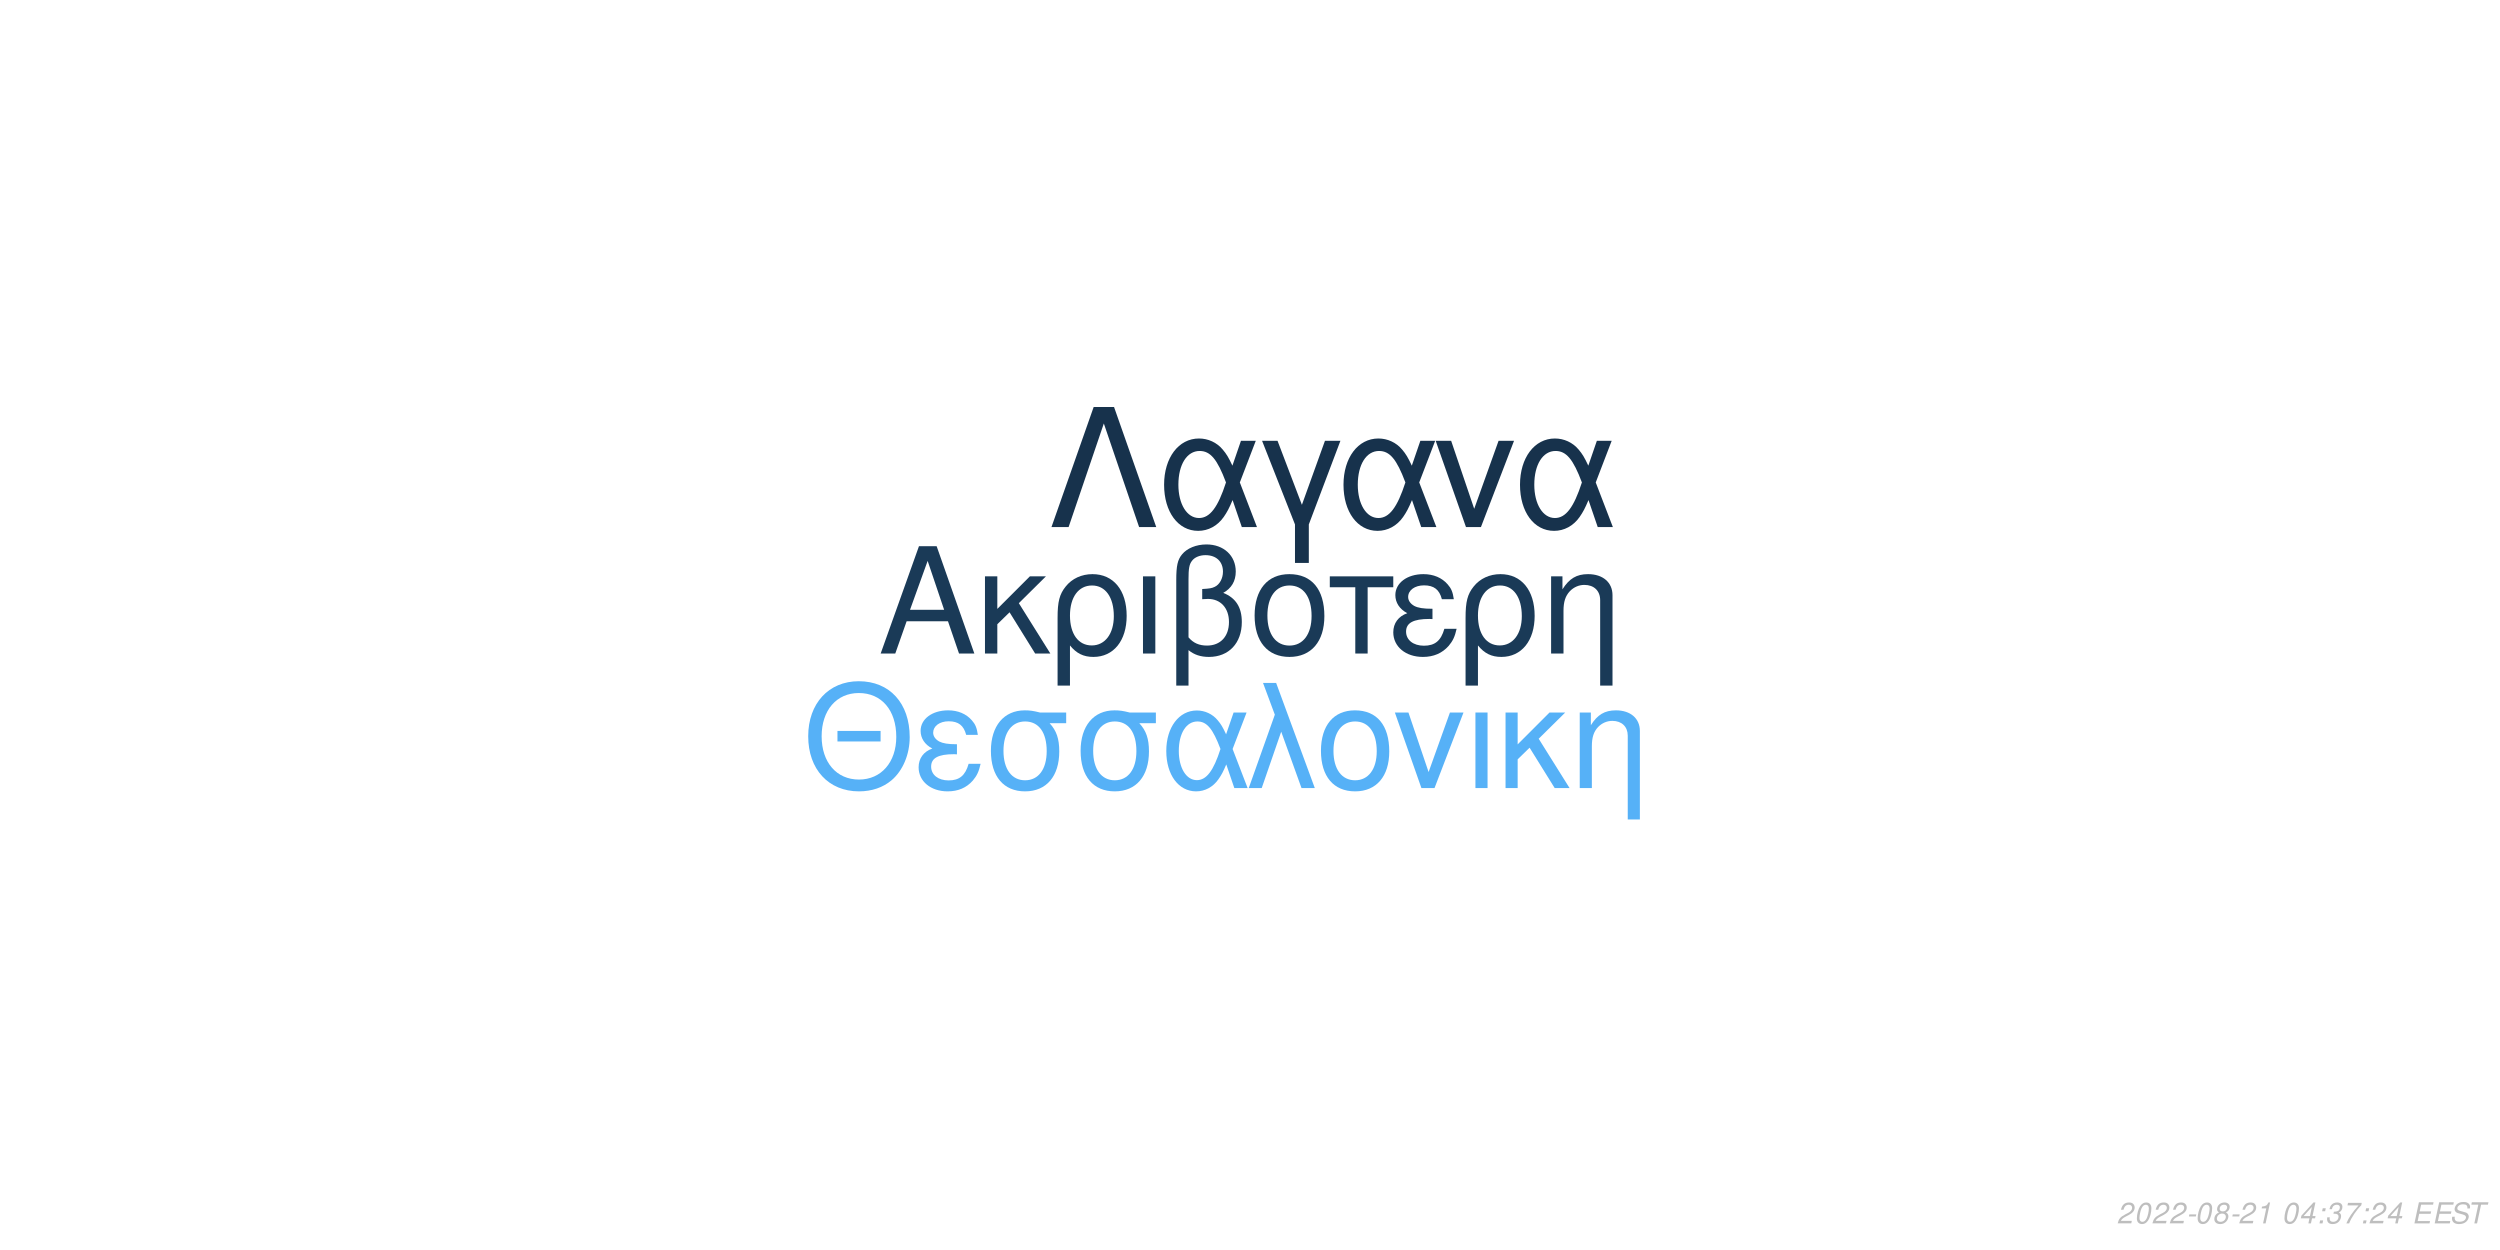
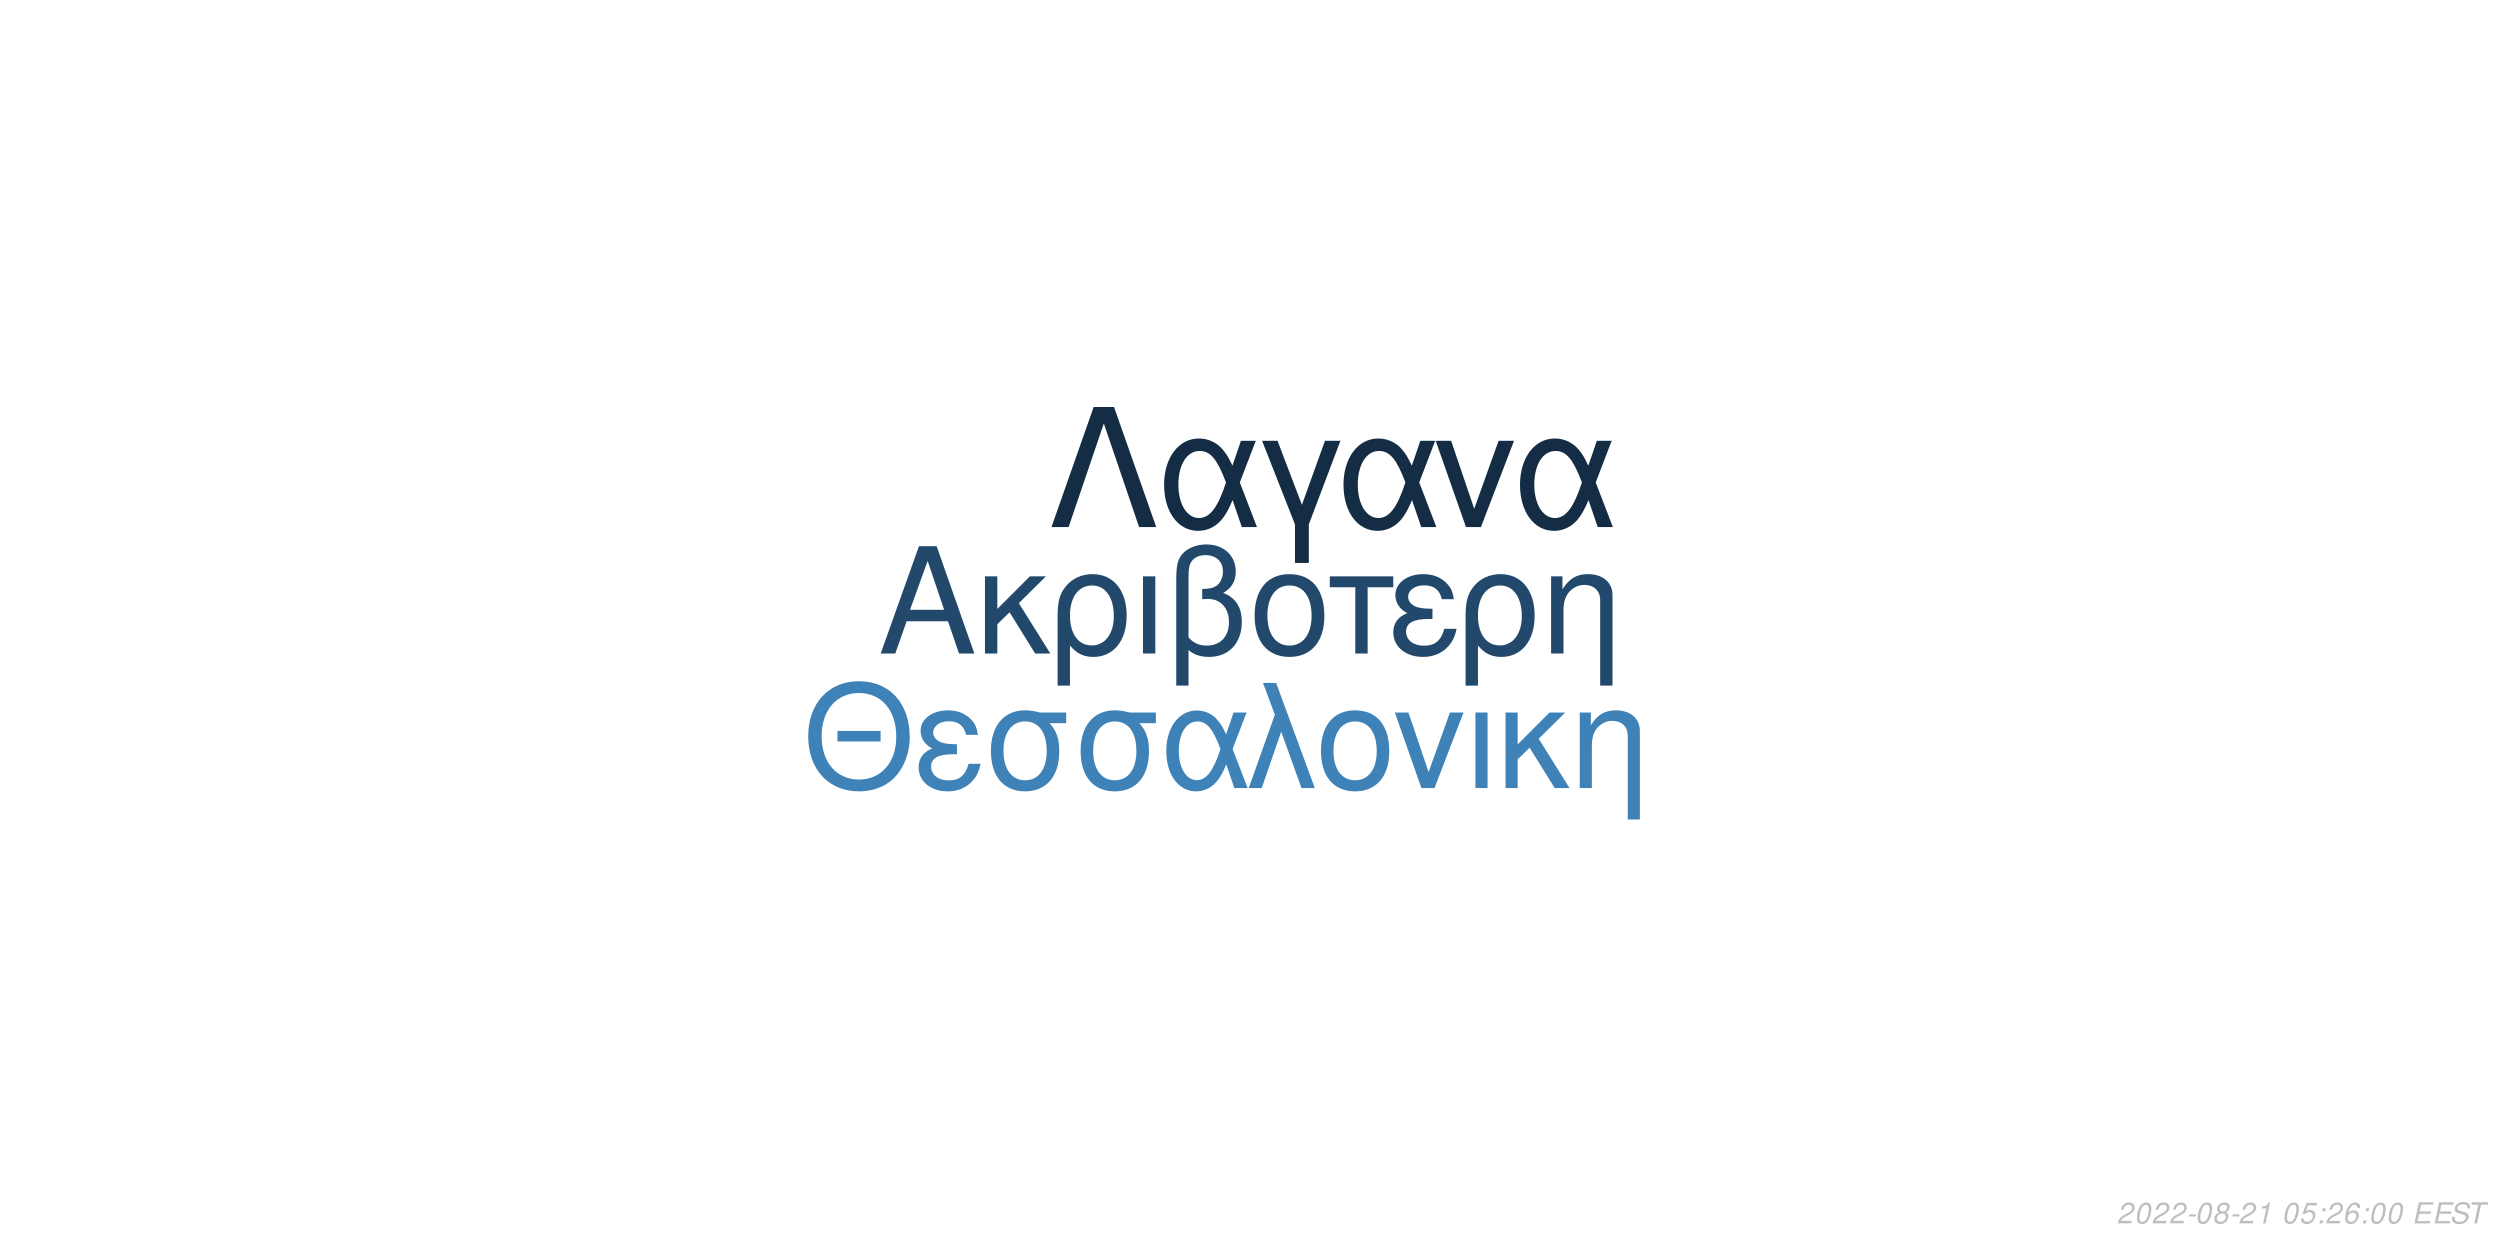
<svg xmlns="http://www.w3.org/2000/svg" xmlns:xlink="http://www.w3.org/1999/xlink" width="864pt" height="432pt" viewBox="0 0 864 432" version="1.1">
  <defs>
    <g>
      <symbol overflow="visible" id="glyph0-0">
        <path style="stroke:none;" d="" />
      </symbol>
      <symbol overflow="visible" id="glyph0-1">
        <path style="stroke:none;" d="M 24.125 -11.141 L 27.938 0 L 33.234 0 L 20.203 -37.094 L 14.094 -37.094 L 0.859 0 L 5.906 0 L 9.828 -11.141 Z M 22.797 -15.109 L 11 -15.109 L 17.094 -32.016 Z M 22.797 -15.109 " />
      </symbol>
      <symbol overflow="visible" id="glyph0-2">
        <path style="stroke:none;" d="M 7.172 -15.422 L 7.172 -26.672 L 2.906 -26.672 L 2.906 0 L 7.172 0 L 7.172 -10.125 L 11.406 -14.25 L 20.25 0 L 25.5 0 L 14.609 -17.406 L 23.969 -26.672 L 18.422 -26.672 Z M 7.172 -15.422 " />
      </symbol>
      <symbol overflow="visible" id="glyph0-3">
        <path style="stroke:none;" d="M 3 11.094 L 7.281 11.094 L 7.281 -2.797 C 9.516 -0.047 11.953 1.172 15.375 1.172 C 22.344 1.172 26.875 -4.422 26.875 -13.031 C 26.875 -21.891 22.297 -27.438 15.062 -27.438 C 11.297 -27.438 7.984 -25.906 5.797 -23.156 C 3.672 -20.516 3 -17.969 3 -12.359 Z M 14.906 -23.516 C 19.547 -23.516 22.438 -19.438 22.438 -12.922 C 22.438 -6.812 19.391 -2.797 14.812 -2.797 C 10.172 -2.797 7.281 -6.766 7.281 -13.125 C 7.281 -19.484 10.234 -23.516 14.906 -23.516 Z M 14.906 -23.516 " />
      </symbol>
      <symbol overflow="visible" id="glyph0-4">
        <path style="stroke:none;" d="M 3.516 0 L 7.781 0 L 7.781 -26.672 L 3.516 -26.672 Z M 3.516 0 " />
      </symbol>
      <symbol overflow="visible" id="glyph0-5">
        <path style="stroke:none;" d="M 4.016 11.094 L 8.25 11.094 L 8.25 -1.172 C 10.172 0.406 12.422 1.172 15.312 1.172 C 22.188 1.172 26.672 -3.609 26.672 -10.891 C 26.672 -15.984 24.578 -19.234 20.25 -20.969 C 23.109 -22.547 24.578 -25.031 24.578 -28.344 C 24.578 -33.844 20.406 -37.703 14.453 -37.703 C 10.938 -37.703 7.734 -36.391 6 -34.25 C 4.484 -32.422 4.016 -30.328 4.016 -25.391 Z M 8.25 -25.656 C 8.25 -29.359 8.5 -30.844 9.469 -32.062 C 10.375 -33.281 12.156 -34 14.094 -34 C 17.812 -34 20.156 -31.812 20.156 -28.297 C 20.156 -25.953 18.984 -23.812 17.297 -23.047 C 16.281 -22.547 15.469 -22.438 12.984 -22.297 L 12.984 -18.781 C 13.734 -18.828 14.344 -18.875 14.969 -18.875 C 19.344 -18.875 22.234 -15.719 22.234 -10.891 C 22.234 -5.906 19.281 -2.75 14.656 -2.75 C 11.953 -2.75 9.922 -3.609 8.25 -5.594 Z M 8.25 -25.656 " />
      </symbol>
      <symbol overflow="visible" id="glyph0-6">
        <path style="stroke:none;" d="M 14.094 -27.438 C 6.562 -27.438 2.094 -22.094 2.094 -13.125 C 2.094 -4.125 6.562 1.172 14.141 1.172 C 21.672 1.172 26.203 -4.172 26.203 -12.922 C 26.203 -22.188 21.828 -27.438 14.094 -27.438 Z M 14.141 -23.516 C 18.938 -23.516 21.781 -19.594 21.781 -12.984 C 21.781 -6.672 18.828 -2.75 14.141 -2.75 C 9.422 -2.75 6.516 -6.672 6.516 -13.125 C 6.516 -19.594 9.422 -23.516 14.141 -23.516 Z M 14.141 -23.516 " />
      </symbol>
      <symbol overflow="visible" id="glyph0-7">
        <path style="stroke:none;" d="M 7.891 0 L 12.156 0 L 12.156 -22.906 L 21.016 -22.906 L 21.016 -26.672 L -0.922 -26.672 L -0.922 -22.906 L 7.891 -22.906 Z M 7.891 0 " />
      </symbol>
      <symbol overflow="visible" id="glyph0-8">
        <path style="stroke:none;" d="M 14.562 -15.469 C 11.344 -15.469 9.562 -15.781 8.297 -16.438 C 6.922 -17.203 6.156 -18.328 6.156 -19.547 C 6.156 -21.891 8.453 -23.562 11.656 -23.562 C 15.062 -23.562 16.953 -22.094 17.812 -18.781 L 21.938 -18.781 C 21.578 -21.266 21.062 -22.5 19.797 -23.922 C 17.812 -26.203 14.906 -27.438 11.453 -27.438 C 5.797 -27.438 1.734 -24.375 1.734 -20.203 C 1.734 -17.609 3.156 -15.375 5.859 -13.938 C 2.797 -12.875 1.016 -10.484 1.016 -7.328 C 1.016 -2.391 5.297 1.172 11.25 1.172 C 14.969 1.172 17.906 -0.109 20.156 -2.641 C 21.578 -4.328 22.297 -5.797 22.906 -8.547 L 18.672 -8.547 C 17.5 -4.422 15.422 -2.703 11.609 -2.703 C 7.938 -2.703 5.438 -4.688 5.438 -7.578 C 5.438 -10.578 7.938 -11.953 13.484 -11.953 C 13.641 -11.953 14.094 -11.953 14.562 -11.906 Z M 14.562 -15.469 " />
      </symbol>
      <symbol overflow="visible" id="glyph0-9">
        <path style="stroke:none;" d="M 3.562 -26.672 L 3.562 0 L 7.844 0 L 7.844 -14.703 C 7.844 -17.906 8.5 -19.891 10.031 -21.531 C 11.406 -22.953 13.188 -23.719 15.062 -23.719 C 18.375 -23.719 20.516 -21.672 20.516 -18.469 L 20.516 11.094 L 24.781 11.094 L 24.781 -20.156 C 24.781 -24.578 21.469 -27.438 16.328 -27.438 C 12.359 -27.438 9.828 -25.906 7.484 -22.188 L 7.484 -26.672 Z M 3.562 -26.672 " />
      </symbol>
      <symbol overflow="visible" id="glyph1-0">
        <path style="stroke:none;" d="" />
      </symbol>
      <symbol overflow="visible" id="glyph1-1">
        <path style="stroke:none;" d="M 26.859 -19.734 L 11.953 -19.734 L 11.953 -16.094 L 26.859 -16.094 Z M 19.328 -36.922 C 8.922 -36.922 1.844 -29.25 1.844 -17.891 C 1.844 -6.484 8.875 1.141 19.391 1.141 C 23.812 1.141 27.703 -0.203 30.641 -2.688 C 34.578 -6.031 36.922 -11.656 36.922 -17.594 C 36.922 -29.297 30 -36.922 19.328 -36.922 Z M 19.328 -32.844 C 27.203 -32.844 32.281 -26.906 32.281 -17.688 C 32.281 -8.922 27.062 -2.938 19.391 -2.938 C 11.609 -2.938 6.484 -8.922 6.484 -17.891 C 6.484 -26.859 11.609 -32.844 19.328 -32.844 Z M 19.328 -32.844 " />
      </symbol>
      <symbol overflow="visible" id="glyph1-2">
        <path style="stroke:none;" d="M 14.25 -15.141 C 11.109 -15.141 9.375 -15.453 8.125 -16.094 C 6.781 -16.844 6.031 -17.938 6.031 -19.141 C 6.031 -21.422 8.266 -23.078 11.406 -23.078 C 14.75 -23.078 16.594 -21.625 17.438 -18.391 L 21.469 -18.391 C 21.125 -20.828 20.625 -22.031 19.391 -23.422 C 17.438 -25.656 14.594 -26.859 11.219 -26.859 C 5.688 -26.859 1.688 -23.875 1.688 -19.781 C 1.688 -17.234 3.094 -15.047 5.734 -13.656 C 2.734 -12.609 1 -10.266 1 -7.172 C 1 -2.344 5.188 1.141 11.016 1.141 C 14.656 1.141 17.547 -0.094 19.734 -2.594 C 21.125 -4.234 21.828 -5.688 22.422 -8.375 L 18.281 -8.375 C 17.141 -4.328 15.094 -2.641 11.359 -2.641 C 7.766 -2.641 5.328 -4.578 5.328 -7.422 C 5.328 -10.359 7.766 -11.703 13.203 -11.703 C 13.359 -11.703 13.797 -11.703 14.25 -11.656 Z M 14.25 -15.141 " />
      </symbol>
      <symbol overflow="visible" id="glyph1-3">
        <path style="stroke:none;" d="M 29 -26.109 L 19.938 -26.109 C 17.594 -26.703 16.438 -26.859 14.703 -26.859 C 7.469 -26.859 2.984 -21.469 2.984 -12.859 C 2.984 -4.031 7.375 1.141 14.797 1.141 C 22.172 1.141 26.609 -4.078 26.609 -12.656 C 26.609 -17.047 25.656 -19.828 23.266 -22.422 L 29 -22.422 Z M 14.797 -23.016 C 19.531 -23.016 22.266 -19.234 22.266 -12.75 C 22.266 -6.531 19.438 -2.688 14.797 -2.688 C 10.172 -2.688 7.328 -6.531 7.328 -12.859 C 7.328 -19.188 10.172 -23.016 14.797 -23.016 Z M 14.797 -23.016 " />
      </symbol>
      <symbol overflow="visible" id="glyph1-4">
        <path style="stroke:none;" d="M 29.344 -26.109 L 24.859 -26.109 L 22.266 -18.578 C 21.125 -21.031 20.484 -22.125 19.328 -23.469 C 17.547 -25.609 14.906 -26.812 12.156 -26.812 C 5.984 -26.812 1.594 -20.984 1.594 -12.812 C 1.594 -4.578 5.828 1.141 11.906 1.141 C 14.953 1.141 17.734 -0.344 19.625 -3.047 C 20.672 -4.531 21.281 -5.688 22.328 -8.172 L 25.109 0 L 29.703 0 L 24.516 -13.5 Z M 20.328 -13.5 C 17.891 -5.922 15.453 -2.734 12.156 -2.734 C 8.516 -2.734 5.922 -6.922 5.922 -12.812 C 5.922 -18.938 8.516 -23.016 12.359 -23.016 C 15.594 -23.016 17.688 -20.531 20.328 -13.5 Z M 20.328 -13.5 " />
      </symbol>
      <symbol overflow="visible" id="glyph1-5">
        <path style="stroke:none;" d="M 1.094 0 L 5.578 0 L 12.312 -19.484 L 19.328 0 L 23.922 0 L 10.562 -36.328 L 6.031 -36.328 L 10.109 -25.359 Z M 1.094 0 " />
      </symbol>
      <symbol overflow="visible" id="glyph1-6">
        <path style="stroke:none;" d="M 13.797 -26.859 C 6.422 -26.859 2.047 -21.625 2.047 -12.859 C 2.047 -4.031 6.422 1.141 13.859 1.141 C 21.234 1.141 25.656 -4.078 25.656 -12.656 C 25.656 -21.719 21.375 -26.859 13.797 -26.859 Z M 13.859 -23.016 C 18.531 -23.016 21.328 -19.188 21.328 -12.703 C 21.328 -6.531 18.438 -2.688 13.859 -2.688 C 9.219 -2.688 6.375 -6.531 6.375 -12.859 C 6.375 -19.188 9.219 -23.016 13.859 -23.016 Z M 13.859 -23.016 " />
      </symbol>
      <symbol overflow="visible" id="glyph1-7">
        <path style="stroke:none;" d="M 14.297 0 L 24.312 -26.109 L 19.625 -26.109 L 12.25 -5.531 L 5.281 -26.109 L 0.594 -26.109 L 9.766 0 Z M 14.297 0 " />
      </symbol>
      <symbol overflow="visible" id="glyph1-8">
        <path style="stroke:none;" d="M 3.438 0 L 7.625 0 L 7.625 -26.109 L 3.438 -26.109 Z M 3.438 0 " />
      </symbol>
      <symbol overflow="visible" id="glyph1-9">
        <path style="stroke:none;" d="M 7.031 -15.094 L 7.031 -26.109 L 2.844 -26.109 L 2.844 0 L 7.031 0 L 7.031 -9.922 L 11.156 -13.953 L 19.828 0 L 24.969 0 L 14.297 -17.047 L 23.469 -26.109 L 18.031 -26.109 Z M 7.031 -15.094 " />
      </symbol>
      <symbol overflow="visible" id="glyph1-10">
        <path style="stroke:none;" d="M 3.484 -26.109 L 3.484 0 L 7.672 0 L 7.672 -14.406 C 7.672 -17.547 8.328 -19.484 9.812 -21.078 C 11.156 -22.469 12.906 -23.219 14.75 -23.219 C 17.984 -23.219 20.078 -21.234 20.078 -18.094 L 20.078 10.859 L 24.266 10.859 L 24.266 -19.734 C 24.266 -24.062 21.031 -26.859 16 -26.859 C 12.109 -26.859 9.609 -25.359 7.328 -21.719 L 7.328 -26.109 Z M 3.484 -26.109 " />
      </symbol>
      <symbol overflow="visible" id="glyph2-0">
        <path style="stroke:none;" d="" />
      </symbol>
      <symbol overflow="visible" id="glyph2-1">
        <path style="stroke:none;" d="M 22.531 -41.484 L 15.484 -41.484 L 0.906 0 L 6.828 0 L 19 -35.797 L 31.188 0 L 37.109 0 Z M 22.531 -41.484 " />
      </symbol>
      <symbol overflow="visible" id="glyph2-2">
        <path style="stroke:none;" d="M 33.516 -29.812 L 28.391 -29.812 L 25.438 -21.219 C 24.125 -24.016 23.391 -25.266 22.078 -26.797 C 20.031 -29.25 17.016 -30.609 13.891 -30.609 C 6.828 -30.609 1.828 -23.953 1.828 -14.625 C 1.828 -5.234 6.656 1.312 13.594 1.312 C 17.078 1.312 20.266 -0.391 22.422 -3.469 C 23.609 -5.172 24.297 -6.484 25.5 -9.328 L 28.688 0 L 33.922 0 L 28 -15.422 Z M 23.219 -15.422 C 20.422 -6.766 17.641 -3.125 13.891 -3.125 C 9.734 -3.125 6.766 -7.906 6.766 -14.625 C 6.766 -21.625 9.734 -26.297 14.109 -26.297 C 17.812 -26.297 20.203 -23.453 23.219 -15.422 Z M 23.219 -15.422 " />
      </symbol>
      <symbol overflow="visible" id="glyph2-3">
        <path style="stroke:none;" d="M 12.062 12.406 L 16.844 12.406 L 16.844 -0.906 L 27.766 -29.812 L 22.422 -29.812 L 14.453 -7.688 L 6.031 -29.812 L 0.688 -29.812 L 12.062 -0.906 Z M 12.062 12.406 " />
      </symbol>
      <symbol overflow="visible" id="glyph2-4">
        <path style="stroke:none;" d="M 16.328 0 L 27.766 -29.812 L 22.422 -29.812 L 14 -6.312 L 6.031 -29.812 L 0.688 -29.812 L 11.156 0 Z M 16.328 0 " />
      </symbol>
      <symbol overflow="visible" id="glyph3-0">
        <path style="stroke:none;" d="" />
      </symbol>
      <symbol overflow="visible" id="glyph3-1">
        <path style="stroke:none;" d="M 5.234 -0.875 L 1.469 -0.875 C 1.641 -1.375 2.203 -1.891 3.109 -2.344 L 4.234 -2.938 C 5.562 -3.625 6.219 -4.469 6.219 -5.484 C 6.219 -5.938 6.062 -6.359 5.797 -6.656 C 5.469 -7.047 4.984 -7.234 4.312 -7.234 C 2.766 -7.234 1.891 -6.453 1.484 -4.734 L 2.375 -4.734 C 2.484 -5.188 2.609 -5.484 2.797 -5.75 C 3.094 -6.203 3.609 -6.453 4.188 -6.453 C 4.891 -6.453 5.344 -6.031 5.344 -5.375 C 5.344 -4.703 4.859 -4.094 4.016 -3.656 L 2.984 -3.125 C 1.234 -2.188 0.797 -1.656 0.344 -0.016 L 5.047 -0.016 Z M 5.234 -0.875 " />
      </symbol>
      <symbol overflow="visible" id="glyph3-2">
        <path style="stroke:none;" d="M 4.203 -7.234 C 3.375 -7.234 2.688 -6.812 2.125 -5.984 C 1.484 -5.047 0.984 -3.188 0.984 -1.734 C 0.984 -1.109 1.172 -0.562 1.484 -0.266 C 1.797 0.047 2.281 0.234 2.766 0.234 C 3.625 0.234 4.281 -0.156 4.859 -1.016 C 5.516 -1.953 6 -3.797 6 -5.266 C 6 -6.5 5.328 -7.234 4.203 -7.234 Z M 4.094 -6.453 C 4.734 -6.453 5.125 -5.984 5.125 -5.156 C 5.125 -4.203 4.781 -2.625 4.406 -1.812 C 3.984 -0.938 3.516 -0.547 2.875 -0.547 C 2.25 -0.547 1.875 -1.031 1.875 -1.828 C 1.875 -2.797 2.203 -4.344 2.594 -5.203 C 2.984 -6.047 3.453 -6.453 4.094 -6.453 Z M 4.094 -6.453 " />
      </symbol>
      <symbol overflow="visible" id="glyph3-3">
        <path style="stroke:none;" d="M 3.516 -3.125 L 1.125 -3.125 L 0.969 -2.406 L 3.359 -2.406 Z M 3.516 -3.125 " />
      </symbol>
      <symbol overflow="visible" id="glyph3-4">
        <path style="stroke:none;" d="M 4.766 -3.797 C 5.078 -3.969 5.234 -4.078 5.438 -4.234 C 5.812 -4.594 6.062 -5.172 6.062 -5.734 C 6.062 -6.625 5.344 -7.234 4.266 -7.234 C 2.812 -7.234 1.703 -6.219 1.703 -4.875 C 1.703 -4.406 1.875 -4.125 2.359 -3.812 C 1.297 -3.312 0.75 -2.516 0.75 -1.469 C 0.75 -0.438 1.547 0.234 2.812 0.234 C 3.656 0.234 4.359 -0.094 4.938 -0.734 C 5.359 -1.234 5.609 -1.859 5.609 -2.438 C 5.609 -3.047 5.312 -3.516 4.766 -3.797 Z M 4.109 -6.453 C 4.797 -6.453 5.188 -6.125 5.188 -5.578 C 5.188 -5.266 5.062 -4.922 4.859 -4.672 C 4.562 -4.312 4.188 -4.156 3.656 -4.156 C 2.984 -4.156 2.594 -4.453 2.594 -4.984 C 2.594 -5.859 3.203 -6.453 4.109 -6.453 Z M 3.453 -3.406 C 4.234 -3.406 4.734 -2.984 4.734 -2.312 C 4.734 -1.312 3.922 -0.547 2.875 -0.547 C 2.125 -0.547 1.625 -0.969 1.625 -1.625 C 1.625 -2.609 2.438 -3.406 3.453 -3.406 Z M 3.453 -3.406 " />
      </symbol>
      <symbol overflow="visible" id="glyph3-5">
        <path style="stroke:none;" d="M 3.703 -5.188 L 2.594 0 L 3.469 0 L 5.016 -7.234 L 4.438 -7.234 C 3.906 -6.156 3.688 -6.016 2.234 -5.812 L 2.109 -5.188 Z M 3.703 -5.188 " />
      </symbol>
      <symbol overflow="visible" id="glyph3-6">
        <path style="stroke:none;" d="" />
      </symbol>
      <symbol overflow="visible" id="glyph3-7">
-         <path style="stroke:none;" d="M 3.625 -1.75 L 3.266 0 L 4.141 0 L 4.516 -1.75 L 5.562 -1.75 L 5.734 -2.531 L 4.688 -2.531 L 5.688 -7.234 L 5.016 -7.234 L 0.844 -2.672 L 0.641 -1.75 Z M 3.797 -2.531 L 1.594 -2.531 L 4.469 -5.703 Z M 3.797 -2.531 " />
+         <path style="stroke:none;" d="M 6.297 -7.094 L 2.594 -7.094 L 1.234 -3.234 L 2.047 -3.234 C 2.656 -3.766 2.938 -3.906 3.531 -3.906 C 4.328 -3.906 4.797 -3.453 4.797 -2.688 C 4.797 -1.438 3.969 -0.547 2.828 -0.547 C 2.031 -0.547 1.609 -0.938 1.578 -1.734 L 0.703 -1.734 L 0.703 -1.516 C 0.703 -0.938 0.844 -0.547 1.188 -0.266 C 1.562 0.062 2.078 0.234 2.703 0.234 C 3.656 0.234 4.391 -0.156 4.984 -0.922 C 5.422 -1.5 5.672 -2.234 5.672 -2.953 C 5.672 -4 4.938 -4.672 3.812 -4.672 C 3.328 -4.672 2.906 -4.547 2.406 -4.234 L 3.109 -6.219 L 6.109 -6.219 Z M 6.297 -7.094 " />
      </symbol>
      <symbol overflow="visible" id="glyph3-8">
        <path style="stroke:none;" d="M 2.359 -1.031 L 1.312 -1.031 L 1.094 0 L 2.141 0 Z M 3.266 -5.234 L 2.219 -5.234 L 2 -4.203 L 3.047 -4.203 Z M 3.266 -5.234 " />
      </symbol>
      <symbol overflow="visible" id="glyph3-9">
-         <path style="stroke:none;" d="M 2.922 -3.312 C 3.125 -3.344 3.234 -3.344 3.375 -3.344 C 4.203 -3.344 4.688 -3 4.688 -2.406 C 4.688 -1.312 3.906 -0.547 2.781 -0.547 C 2.047 -0.547 1.594 -0.938 1.594 -1.562 C 1.594 -1.719 1.609 -1.844 1.656 -2.094 L 0.766 -2.094 C 0.734 -1.797 0.719 -1.641 0.719 -1.469 C 0.719 -0.375 1.406 0.234 2.641 0.234 C 3.547 0.234 4.297 -0.078 4.812 -0.656 C 5.266 -1.156 5.562 -1.875 5.562 -2.547 C 5.562 -3.125 5.344 -3.453 4.797 -3.734 C 5.641 -4.234 6.016 -4.844 6.016 -5.734 C 6.016 -6.656 5.312 -7.234 4.203 -7.234 C 3.375 -7.234 2.672 -6.938 2.188 -6.375 C 1.891 -6.031 1.703 -5.641 1.516 -4.906 L 2.391 -4.906 C 2.5 -5.359 2.594 -5.594 2.734 -5.812 C 3.047 -6.234 3.516 -6.453 4.078 -6.453 C 4.734 -6.453 5.141 -6.125 5.141 -5.578 C 5.141 -5.188 5.016 -4.797 4.797 -4.547 C 4.516 -4.234 4 -4.062 3.266 -4.062 L 3.078 -4.062 Z M 2.922 -3.312 " />
+         <path style="stroke:none;" d="M 6.125 -5.344 L 6.141 -5.625 C 6.141 -6.609 5.453 -7.234 4.391 -7.234 C 3.438 -7.234 2.641 -6.719 2.016 -5.703 C 1.422 -4.781 0.938 -2.953 0.938 -1.688 C 0.938 -0.516 1.688 0.234 2.859 0.234 C 3.703 0.234 4.438 -0.156 5 -0.875 C 5.406 -1.422 5.672 -2.156 5.672 -2.766 C 5.672 -3.812 4.969 -4.5 3.906 -4.5 C 3.234 -4.5 2.672 -4.234 2.094 -3.625 C 2.406 -5.375 3.234 -6.453 4.25 -6.453 C 4.703 -6.453 5.062 -6.234 5.172 -5.844 C 5.203 -5.719 5.234 -5.578 5.25 -5.344 Z M 3.656 -3.734 C 4.344 -3.734 4.797 -3.281 4.797 -2.625 C 4.797 -1.469 3.984 -0.547 2.984 -0.547 C 2.297 -0.547 1.812 -1.047 1.812 -1.766 C 1.812 -2.859 2.625 -3.734 3.656 -3.734 Z M 3.656 -3.734 " />
      </symbol>
      <symbol overflow="visible" id="glyph3-10">
-         <path style="stroke:none;" d="M 6.703 -7.094 L 1.953 -7.094 L 1.766 -6.219 L 5.594 -6.219 C 3.344 -3.688 2.266 -2.109 1.375 0 L 2.344 0 C 3.031 -1.906 4.828 -4.594 6.547 -6.281 Z M 6.703 -7.094 " />
+         <path style="stroke:none;" d="M 2.547 -3.312 L 6.5 -3.312 L 6.688 -4.141 L 2.719 -4.141 L 3.219 -6.469 L 7.344 -6.469 L 7.516 -7.297 L 2.453 -7.297 L 0.906 0 L 6.125 0 L 6.297 -0.812 L 2.016 -0.812 Z M 2.547 -3.312 " />
      </symbol>
      <symbol overflow="visible" id="glyph3-11">
-         <path style="stroke:none;" d="M 2.547 -3.312 L 6.5 -3.312 L 6.688 -4.141 L 2.719 -4.141 L 3.219 -6.469 L 7.344 -6.469 L 7.516 -7.297 L 2.453 -7.297 L 0.906 0 L 6.125 0 L 6.297 -0.812 L 2.016 -0.812 Z M 2.547 -3.312 " />
+         <path style="stroke:none;" d="M 7.062 -5.156 C 7.125 -5.438 7.141 -5.562 7.141 -5.703 C 7.141 -6.156 6.938 -6.594 6.594 -6.891 C 6.188 -7.25 5.656 -7.406 4.875 -7.406 C 3.844 -7.406 3.047 -7.125 2.5 -6.562 C 2.094 -6.141 1.781 -5.438 1.781 -4.922 C 1.781 -4.297 2.219 -3.766 2.891 -3.562 L 4.594 -3.094 C 5.406 -2.859 5.734 -2.578 5.734 -2.094 C 5.734 -1.781 5.547 -1.406 5.266 -1.141 C 4.844 -0.766 4.266 -0.578 3.453 -0.578 C 2.328 -0.578 1.812 -0.984 1.812 -1.906 C 1.812 -2.047 1.812 -2.125 1.844 -2.312 L 0.984 -2.312 C 0.906 -2.062 0.891 -1.906 0.891 -1.688 C 0.891 -0.484 1.797 0.234 3.297 0.234 C 4.359 0.234 5.234 -0.062 5.812 -0.609 C 6.344 -1.078 6.688 -1.797 6.688 -2.375 C 6.688 -2.641 6.609 -2.906 6.453 -3.156 C 6.234 -3.5 5.938 -3.703 5.469 -3.828 L 3.75 -4.312 C 2.984 -4.547 2.734 -4.734 2.734 -5.188 C 2.734 -5.547 2.875 -5.844 3.188 -6.109 C 3.547 -6.438 4.031 -6.594 4.703 -6.594 C 5.266 -6.594 5.688 -6.484 5.906 -6.297 C 6.094 -6.125 6.219 -5.797 6.219 -5.516 C 6.219 -5.422 6.203 -5.344 6.188 -5.156 Z M 7.062 -5.156 " />
      </symbol>
      <symbol overflow="visible" id="glyph3-12">
-         <path style="stroke:none;" d="M 7.062 -5.156 C 7.125 -5.438 7.141 -5.562 7.141 -5.703 C 7.141 -6.156 6.938 -6.594 6.594 -6.891 C 6.188 -7.25 5.656 -7.406 4.875 -7.406 C 3.844 -7.406 3.047 -7.125 2.5 -6.562 C 2.094 -6.141 1.781 -5.438 1.781 -4.922 C 1.781 -4.297 2.219 -3.766 2.891 -3.562 L 4.594 -3.094 C 5.406 -2.859 5.734 -2.578 5.734 -2.094 C 5.734 -1.781 5.547 -1.406 5.266 -1.141 C 4.844 -0.766 4.266 -0.578 3.453 -0.578 C 2.328 -0.578 1.812 -0.984 1.812 -1.906 C 1.812 -2.047 1.812 -2.125 1.844 -2.312 L 0.984 -2.312 C 0.906 -2.062 0.891 -1.906 0.891 -1.688 C 0.891 -0.484 1.797 0.234 3.297 0.234 C 4.359 0.234 5.234 -0.062 5.812 -0.609 C 6.344 -1.078 6.688 -1.797 6.688 -2.375 C 6.688 -2.641 6.609 -2.906 6.453 -3.156 C 6.234 -3.5 5.938 -3.703 5.469 -3.828 L 3.75 -4.312 C 2.984 -4.547 2.734 -4.734 2.734 -5.188 C 2.734 -5.547 2.875 -5.844 3.188 -6.109 C 3.547 -6.438 4.031 -6.594 4.703 -6.594 C 5.266 -6.594 5.688 -6.484 5.906 -6.297 C 6.094 -6.125 6.219 -5.797 6.219 -5.516 C 6.219 -5.422 6.203 -5.344 6.188 -5.156 Z M 7.062 -5.156 " />
-       </symbol>
-       <symbol overflow="visible" id="glyph3-13">
        <path style="stroke:none;" d="M 4.938 -6.469 L 7.312 -6.469 L 7.484 -7.297 L 1.75 -7.297 L 1.578 -6.469 L 3.984 -6.469 L 2.609 0 L 3.547 0 Z M 4.938 -6.469 " />
      </symbol>
    </g>
  </defs>
  <g id="surface1">
    <rect x="0" y="0" width="864" height="432" style="fill:rgb(100%,100%,100%);fill-opacity:1;stroke:none;" />
-     <g style="fill:rgb(10.196%,22.745%,34.118%);fill-opacity:1;">
+     <g style="fill:rgb(13.333%,28.627%,42.353%);fill-opacity:1;">
      <use xlink:href="#glyph0-1" x="303.5" y="225.861" />
      <use xlink:href="#glyph0-2" x="337.5" y="225.861" />
      <use xlink:href="#glyph0-3" x="362.5" y="225.861" />
      <use xlink:href="#glyph0-4" x="391.5" y="225.861" />
      <use xlink:href="#glyph0-5" x="402.5" y="225.861" />
      <use xlink:href="#glyph0-6" x="431.5" y="225.861" />
      <use xlink:href="#glyph0-7" x="460.5" y="225.861" />
      <use xlink:href="#glyph0-8" x="480.5" y="225.861" />
      <use xlink:href="#glyph0-3" x="503.5" y="225.861" />
      <use xlink:href="#glyph0-9" x="532.5" y="225.861" />
    </g>
-     <g style="fill:rgb(33.725%,69.412%,96.863%);fill-opacity:1;">
+     <g style="fill:rgb(24.314%,50.98%,71.765%);fill-opacity:1;">
      <use xlink:href="#glyph1-1" x="277.473" y="272.354" />
      <use xlink:href="#glyph1-2" x="316.473" y="272.354" />
      <use xlink:href="#glyph1-3" x="339.473" y="272.354" />
      <use xlink:href="#glyph1-3" x="370.473" y="272.354" />
      <use xlink:href="#glyph1-4" x="401.473" y="272.354" />
      <use xlink:href="#glyph1-5" x="430.473" y="272.354" />
      <use xlink:href="#glyph1-6" x="454.473" y="272.354" />
      <use xlink:href="#glyph1-7" x="481.473" y="272.354" />
      <use xlink:href="#glyph1-8" x="506.473" y="272.354" />
      <use xlink:href="#glyph1-9" x="517.473" y="272.354" />
      <use xlink:href="#glyph1-10" x="542.473" y="272.354" />
    </g>
-     <g style="fill:rgb(9.02%,19.608%,29.804%);fill-opacity:1;">
+     <g style="fill:rgb(7.843%,17.647%,27.059%);fill-opacity:1;">
      <use xlink:href="#glyph2-1" x="362.484" y="182.152" />
      <use xlink:href="#glyph2-2" x="400.484" y="182.152" />
      <use xlink:href="#glyph2-3" x="435.484" y="182.152" />
      <use xlink:href="#glyph2-2" x="462.484" y="182.152" />
      <use xlink:href="#glyph2-4" x="495.484" y="182.152" />
      <use xlink:href="#glyph2-2" x="523.484" y="182.152" />
    </g>
    <g style="fill:rgb(74.51%,74.51%,74.51%);fill-opacity:1;">
      <use xlink:href="#glyph3-1" x="731.52" y="422.81" />
      <use xlink:href="#glyph3-2" x="737.52" y="422.81" />
      <use xlink:href="#glyph3-1" x="743.52" y="422.81" />
      <use xlink:href="#glyph3-1" x="749.52" y="422.81" />
      <use xlink:href="#glyph3-3" x="755.52" y="422.81" />
      <use xlink:href="#glyph3-2" x="758.52" y="422.81" />
      <use xlink:href="#glyph3-4" x="764.52" y="422.81" />
      <use xlink:href="#glyph3-3" x="770.52" y="422.81" />
      <use xlink:href="#glyph3-1" x="773.52" y="422.81" />
      <use xlink:href="#glyph3-5" x="779.52" y="422.81" />
      <use xlink:href="#glyph3-6" x="785.52" y="422.81" />
      <use xlink:href="#glyph3-2" x="788.52" y="422.81" />
      <use xlink:href="#glyph3-7" x="794.52" y="422.81" />
      <use xlink:href="#glyph3-8" x="800.52" y="422.81" />
-       <use xlink:href="#glyph3-9" x="803.52" y="422.81" />
-       <use xlink:href="#glyph3-10" x="809.52" y="422.81" />
+       <use xlink:href="#glyph3-1" x="803.52" y="422.81" />
+       <use xlink:href="#glyph3-9" x="809.52" y="422.81" />
      <use xlink:href="#glyph3-8" x="815.52" y="422.81" />
-       <use xlink:href="#glyph3-1" x="818.52" y="422.81" />
-       <use xlink:href="#glyph3-7" x="824.52" y="422.81" />
+       <use xlink:href="#glyph3-2" x="818.52" y="422.81" />
+       <use xlink:href="#glyph3-2" x="824.52" y="422.81" />
      <use xlink:href="#glyph3-6" x="830.52" y="422.81" />
-       <use xlink:href="#glyph3-11" x="833.52" y="422.81" />
-       <use xlink:href="#glyph3-11" x="840.52" y="422.81" />
-       <use xlink:href="#glyph3-12" x="846.52" y="422.81" />
-       <use xlink:href="#glyph3-13" x="852.52" y="422.81" />
+       <use xlink:href="#glyph3-10" x="833.52" y="422.81" />
+       <use xlink:href="#glyph3-10" x="840.52" y="422.81" />
+       <use xlink:href="#glyph3-11" x="846.52" y="422.81" />
+       <use xlink:href="#glyph3-12" x="852.52" y="422.81" />
    </g>
  </g>
</svg>
